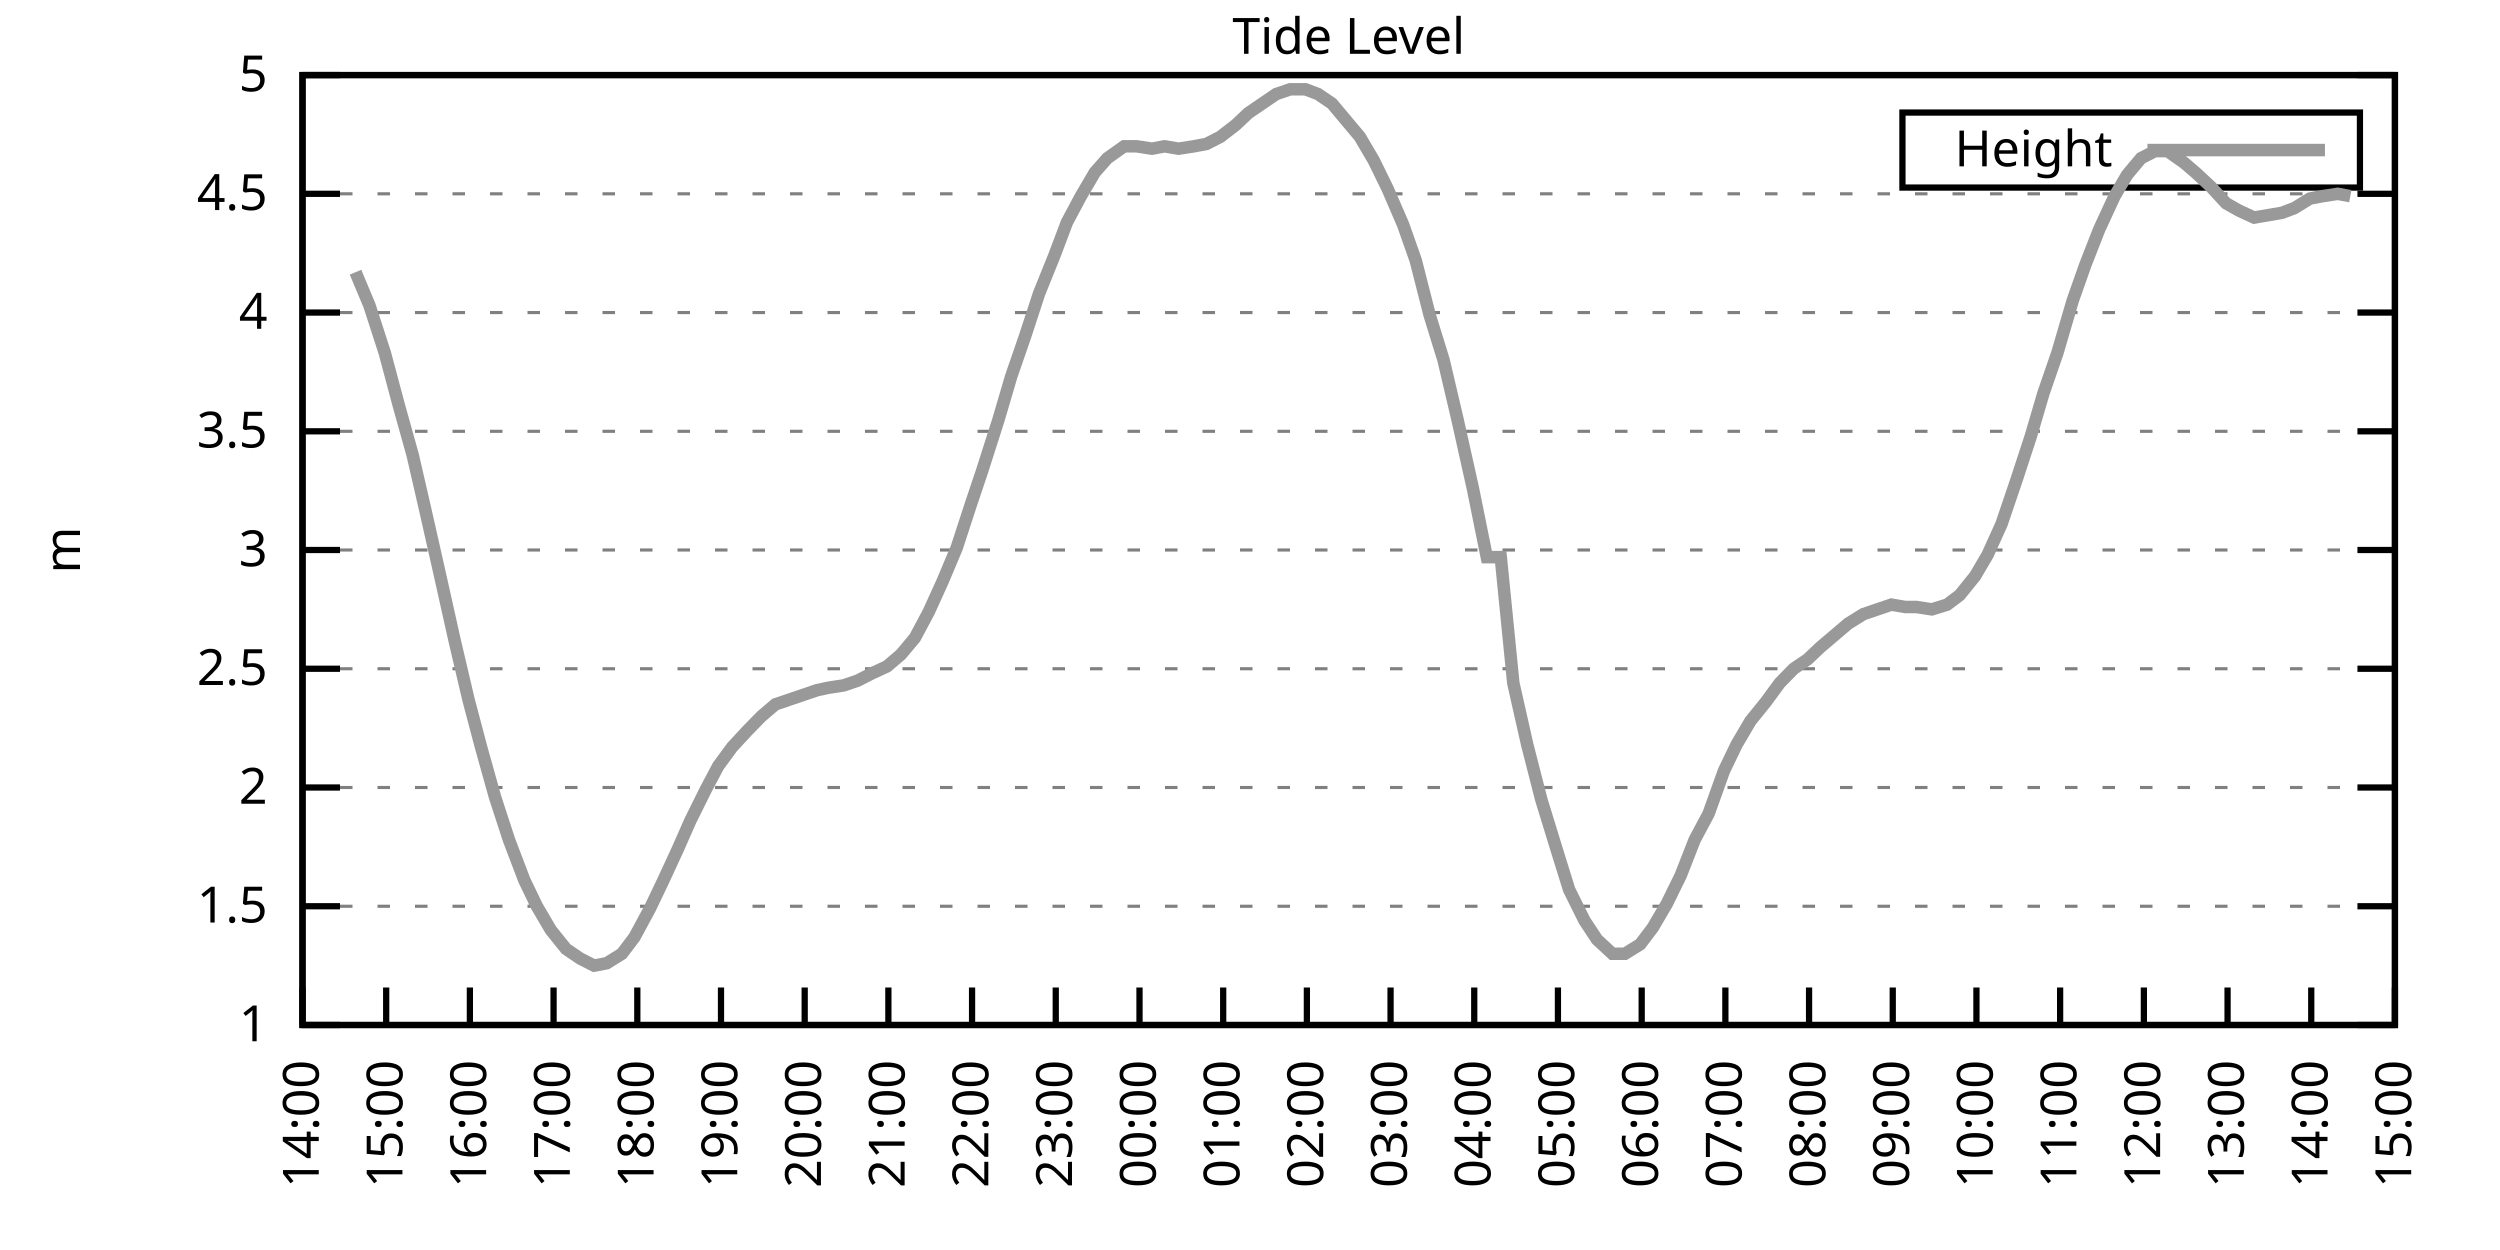
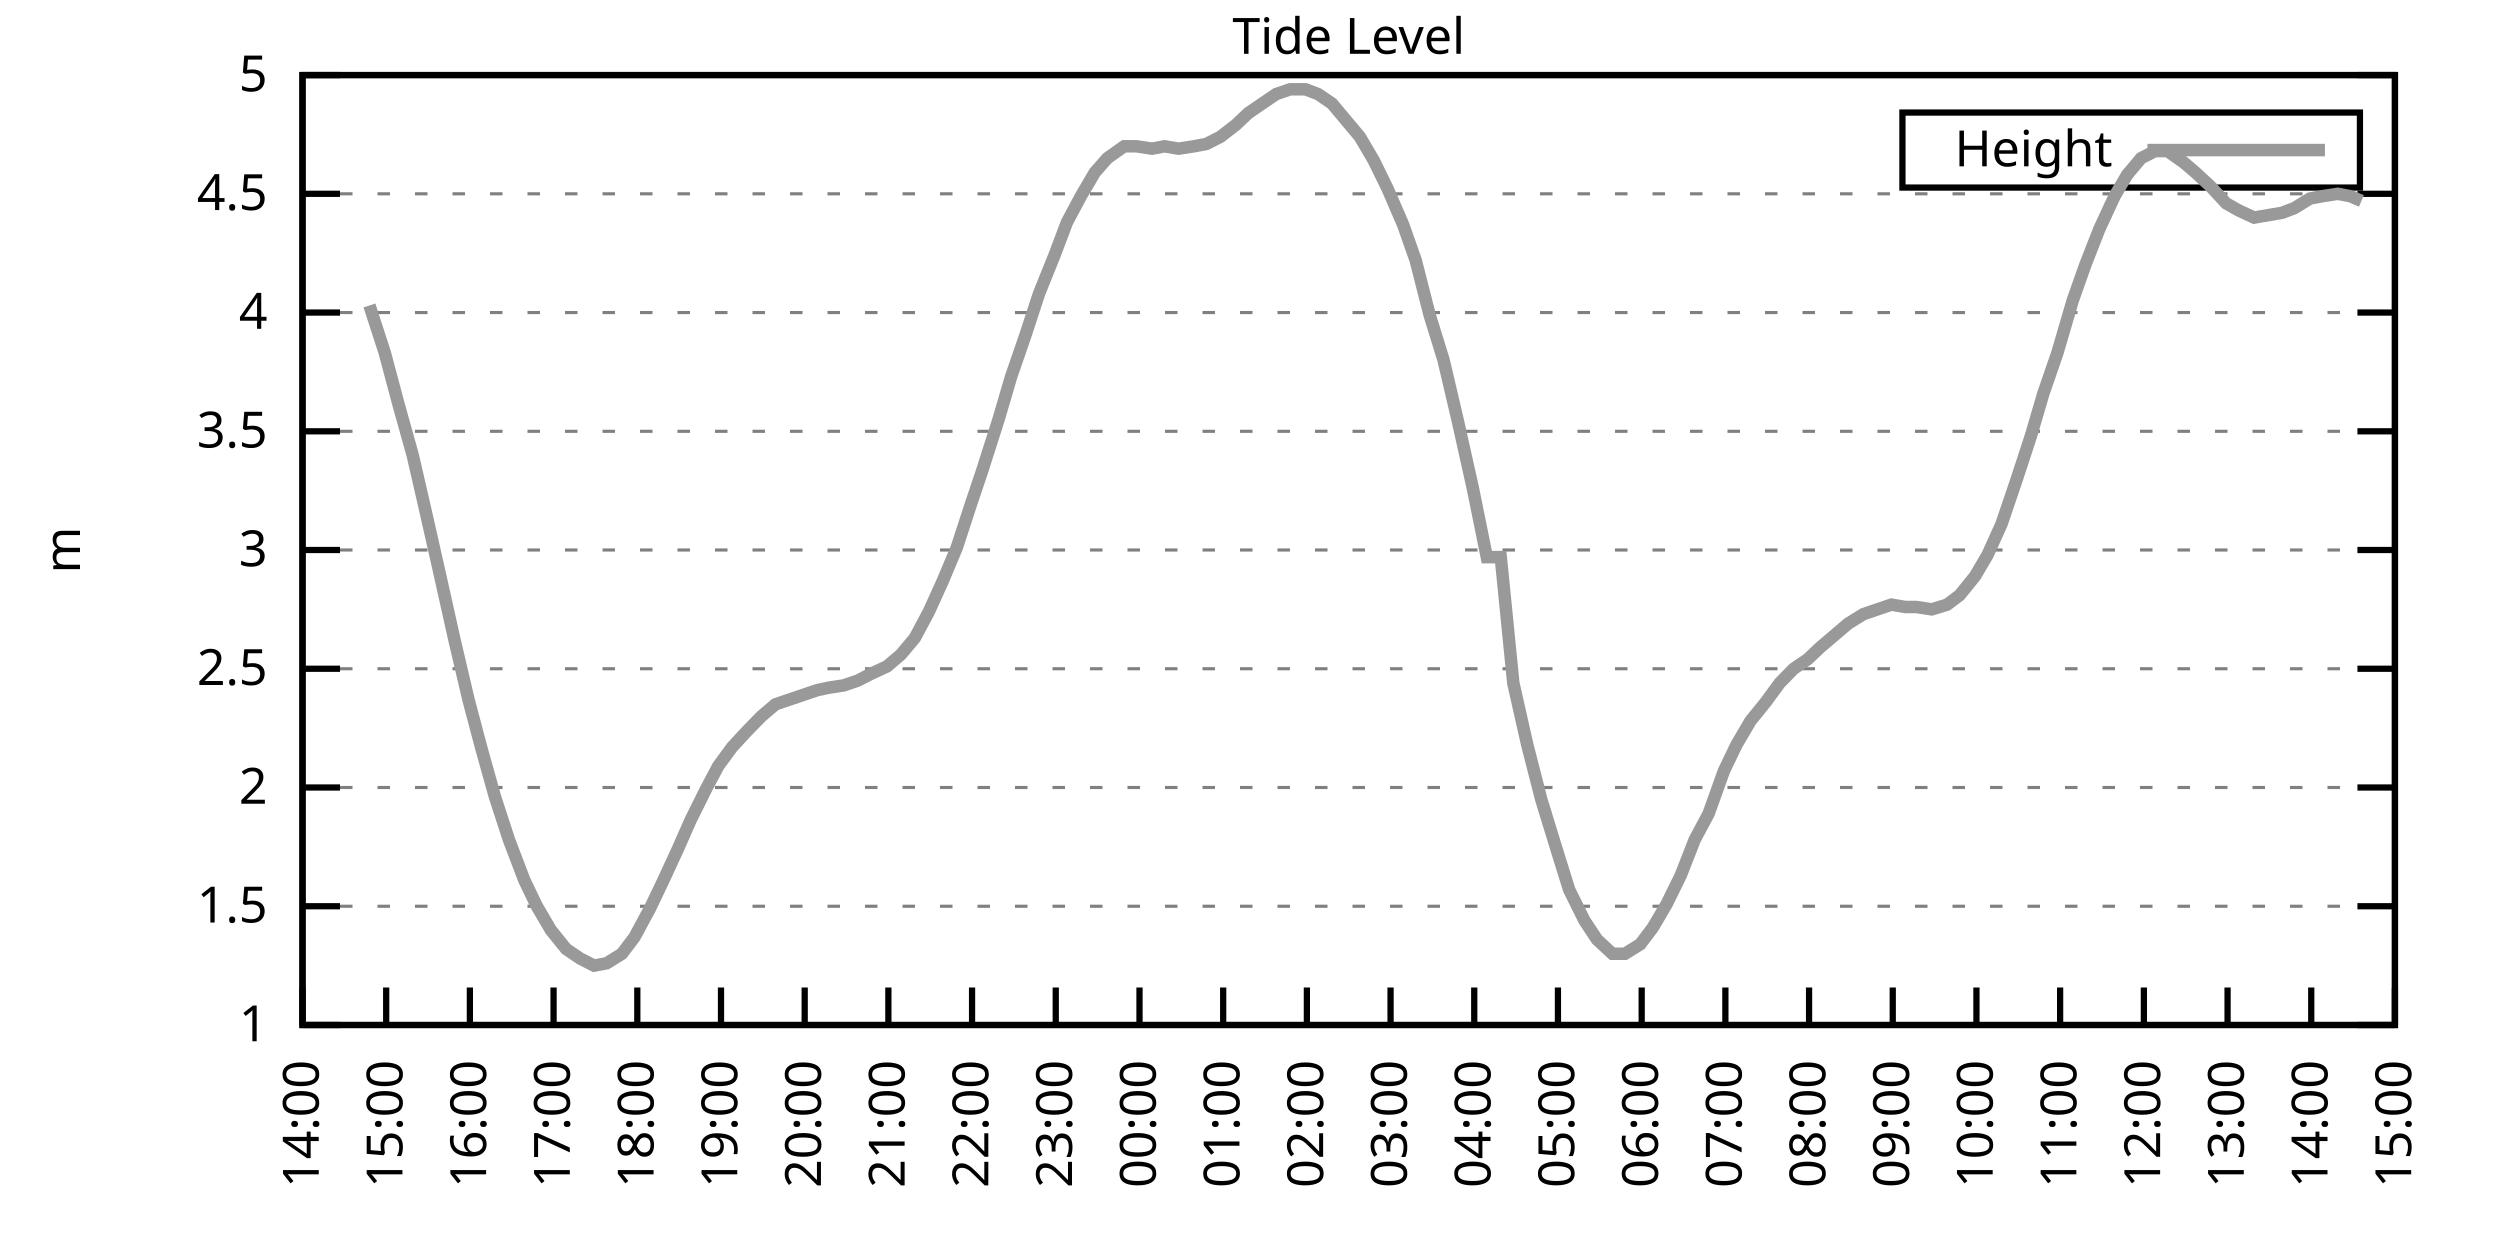
<svg xmlns="http://www.w3.org/2000/svg" xmlns:xlink="http://www.w3.org/1999/xlink" width="400" height="200" viewBox="0 0 400 200">
  <g id="gnuplot_canvas">
    <rect x="0" y="0" width="400" height="200" fill="none" />
    <defs>
      <circle id="gpDot" r="0.5" stroke-width="0.5" stroke="currentColor" />
      <path id="gpPt0" stroke-width="0.333" stroke="currentColor" d="M-1,0 h2 M0,-1 v2" />
      <path id="gpPt1" stroke-width="0.333" stroke="currentColor" d="M-1,-1 L1,1 M1,-1 L-1,1" />
      <path id="gpPt2" stroke-width="0.333" stroke="currentColor" d="M-1,0 L1,0 M0,-1 L0,1 M-1,-1 L1,1 M-1,1 L1,-1" />
      <rect id="gpPt3" stroke-width="0.333" stroke="currentColor" x="-1" y="-1" width="2" height="2" />
      <rect id="gpPt4" stroke-width="0.333" stroke="currentColor" fill="currentColor" x="-1" y="-1" width="2" height="2" />
      <circle id="gpPt5" stroke-width="0.333" stroke="currentColor" cx="0" cy="0" r="1" />
      <use xlink:href="#gpPt5" id="gpPt6" fill="currentColor" stroke="none" />
      <path id="gpPt7" stroke-width="0.333" stroke="currentColor" d="M0,-1.33 L-1.33,0.67 L1.33,0.67 z" />
      <use xlink:href="#gpPt7" id="gpPt8" fill="currentColor" stroke="none" />
      <use xlink:href="#gpPt7" id="gpPt9" stroke="currentColor" transform="rotate(180)" />
      <use xlink:href="#gpPt9" id="gpPt10" fill="currentColor" stroke="none" />
      <use xlink:href="#gpPt3" id="gpPt11" stroke="currentColor" transform="rotate(45)" />
      <use xlink:href="#gpPt11" id="gpPt12" fill="currentColor" stroke="none" />
      <path id="gpPt13" stroke-width="0.333" stroke="currentColor" d="M0,1.330 L1.265,0.411 L0.782,-1.067 L-0.782,-1.076 L-1.265,0.411 z" />
      <use xlink:href="#gpPt13" id="gpPt14" fill="currentColor" stroke="none" />
      <filter id="textbox" filterUnits="objectBoundingBox" x="0" y="0" height="1" width="1">
        <feFlood flood-color="white" flood-opacity="1" result="bgnd" />
        <feComposite in="SourceGraphic" in2="bgnd" operator="atop" />
      </filter>
      <filter id="greybox" filterUnits="objectBoundingBox" x="0" y="0" height="1" width="1">
        <feFlood flood-color="lightgrey" flood-opacity="1" result="grey" />
        <feComposite in="SourceGraphic" in2="grey" operator="atop" />
      </filter>
    </defs>
    <g fill="none" color="white" stroke="currentColor" stroke-width="1.00" stroke-linecap="butt" stroke-linejoin="miter">
</g>
    <g fill="none" color="black" stroke="currentColor" stroke-width="1.00" stroke-linecap="butt" stroke-linejoin="miter">
      <g stroke="none" shape-rendering="crispEdges">
        <polygon fill="rgb(255, 255, 255)" points="48.40,164.00 383.18,164.00 383.18,12.02 48.40,12.02 " />
      </g>
    </g>
    <g fill="none" color="black" stroke="currentColor" stroke-width="1.00" stroke-linecap="butt" stroke-linejoin="miter">
</g>
    <g fill="none" color="black" stroke="black" stroke-width="0.50" stroke-linecap="butt" stroke-linejoin="miter">
</g>
    <g fill="none" color="gray" stroke="currentColor" stroke-width="0.50" stroke-linecap="butt" stroke-linejoin="miter">
      <path stroke="gray" stroke-dasharray="2,4" class="gridline" d="M48.40,164.00 L383.19,164.00  " />
    </g>
    <g fill="none" color="gray" stroke="gray" stroke-width="1.00" stroke-linecap="butt" stroke-linejoin="miter">
</g>
    <g fill="none" color="black" stroke="currentColor" stroke-width="1.00" stroke-linecap="butt" stroke-linejoin="miter">
      <path stroke="black" d="M48.40,164.00 L54.40,164.00 M383.19,164.00 L377.19,164.00  " />
      <g transform="translate(42.80,166.60)" stroke="none" fill="black" font-family="Sans" font-size="8.00" text-anchor="end">
        <text>
          <tspan font-family="Sans"> 1</tspan>
        </text>
      </g>
    </g>
    <g fill="none" color="black" stroke="currentColor" stroke-width="1.00" stroke-linecap="butt" stroke-linejoin="miter">
</g>
    <g fill="none" color="black" stroke="black" stroke-width="0.50" stroke-linecap="butt" stroke-linejoin="miter">
</g>
    <g fill="none" color="gray" stroke="currentColor" stroke-width="0.50" stroke-linecap="butt" stroke-linejoin="miter">
      <path stroke="gray" stroke-dasharray="2,4" class="gridline" d="M48.40,145.00 L383.19,145.00  " />
    </g>
    <g fill="none" color="gray" stroke="gray" stroke-width="1.00" stroke-linecap="butt" stroke-linejoin="miter">
</g>
    <g fill="none" color="black" stroke="currentColor" stroke-width="1.00" stroke-linecap="butt" stroke-linejoin="miter">
      <path stroke="black" d="M48.40,145.00 L54.40,145.00 M383.19,145.00 L377.19,145.00  " />
      <g transform="translate(42.80,147.60)" stroke="none" fill="black" font-family="Sans" font-size="8.00" text-anchor="end">
        <text>
          <tspan font-family="Sans"> 1.5</tspan>
        </text>
      </g>
    </g>
    <g fill="none" color="black" stroke="currentColor" stroke-width="1.00" stroke-linecap="butt" stroke-linejoin="miter">
</g>
    <g fill="none" color="black" stroke="black" stroke-width="0.50" stroke-linecap="butt" stroke-linejoin="miter">
</g>
    <g fill="none" color="gray" stroke="currentColor" stroke-width="0.50" stroke-linecap="butt" stroke-linejoin="miter">
      <path stroke="gray" stroke-dasharray="2,4" class="gridline" d="M48.40,126.00 L383.19,126.00  " />
    </g>
    <g fill="none" color="gray" stroke="gray" stroke-width="1.00" stroke-linecap="butt" stroke-linejoin="miter">
</g>
    <g fill="none" color="black" stroke="currentColor" stroke-width="1.00" stroke-linecap="butt" stroke-linejoin="miter">
      <path stroke="black" d="M48.40,126.00 L54.40,126.00 M383.19,126.00 L377.19,126.00  " />
      <g transform="translate(42.80,128.60)" stroke="none" fill="black" font-family="Sans" font-size="8.00" text-anchor="end">
        <text>
          <tspan font-family="Sans"> 2</tspan>
        </text>
      </g>
    </g>
    <g fill="none" color="black" stroke="currentColor" stroke-width="1.00" stroke-linecap="butt" stroke-linejoin="miter">
</g>
    <g fill="none" color="black" stroke="black" stroke-width="0.50" stroke-linecap="butt" stroke-linejoin="miter">
</g>
    <g fill="none" color="gray" stroke="currentColor" stroke-width="0.50" stroke-linecap="butt" stroke-linejoin="miter">
      <path stroke="gray" stroke-dasharray="2,4" class="gridline" d="M48.40,107.00 L383.19,107.00  " />
    </g>
    <g fill="none" color="gray" stroke="gray" stroke-width="1.00" stroke-linecap="butt" stroke-linejoin="miter">
</g>
    <g fill="none" color="black" stroke="currentColor" stroke-width="1.00" stroke-linecap="butt" stroke-linejoin="miter">
      <path stroke="black" d="M48.40,107.00 L54.40,107.00 M383.19,107.00 L377.19,107.00  " />
      <g transform="translate(42.80,109.60)" stroke="none" fill="black" font-family="Sans" font-size="8.00" text-anchor="end">
        <text>
          <tspan font-family="Sans"> 2.5</tspan>
        </text>
      </g>
    </g>
    <g fill="none" color="black" stroke="currentColor" stroke-width="1.00" stroke-linecap="butt" stroke-linejoin="miter">
</g>
    <g fill="none" color="black" stroke="black" stroke-width="0.50" stroke-linecap="butt" stroke-linejoin="miter">
</g>
    <g fill="none" color="gray" stroke="currentColor" stroke-width="0.50" stroke-linecap="butt" stroke-linejoin="miter">
      <path stroke="gray" stroke-dasharray="2,4" class="gridline" d="M48.40,88.00 L383.19,88.00  " />
    </g>
    <g fill="none" color="gray" stroke="gray" stroke-width="1.00" stroke-linecap="butt" stroke-linejoin="miter">
</g>
    <g fill="none" color="black" stroke="currentColor" stroke-width="1.00" stroke-linecap="butt" stroke-linejoin="miter">
      <path stroke="black" d="M48.40,88.00 L54.40,88.00 M383.19,88.00 L377.19,88.00  " />
      <g transform="translate(42.80,90.60)" stroke="none" fill="black" font-family="Sans" font-size="8.00" text-anchor="end">
        <text>
          <tspan font-family="Sans"> 3</tspan>
        </text>
      </g>
    </g>
    <g fill="none" color="black" stroke="currentColor" stroke-width="1.00" stroke-linecap="butt" stroke-linejoin="miter">
</g>
    <g fill="none" color="black" stroke="black" stroke-width="0.50" stroke-linecap="butt" stroke-linejoin="miter">
</g>
    <g fill="none" color="gray" stroke="currentColor" stroke-width="0.50" stroke-linecap="butt" stroke-linejoin="miter">
      <path stroke="gray" stroke-dasharray="2,4" class="gridline" d="M48.40,69.01 L383.19,69.01  " />
    </g>
    <g fill="none" color="gray" stroke="gray" stroke-width="1.00" stroke-linecap="butt" stroke-linejoin="miter">
</g>
    <g fill="none" color="black" stroke="currentColor" stroke-width="1.00" stroke-linecap="butt" stroke-linejoin="miter">
      <path stroke="black" d="M48.40,69.01 L54.40,69.01 M383.19,69.01 L377.19,69.01  " />
      <g transform="translate(42.80,71.61)" stroke="none" fill="black" font-family="Sans" font-size="8.00" text-anchor="end">
        <text>
          <tspan font-family="Sans"> 3.5</tspan>
        </text>
      </g>
    </g>
    <g fill="none" color="black" stroke="currentColor" stroke-width="1.00" stroke-linecap="butt" stroke-linejoin="miter">
</g>
    <g fill="none" color="black" stroke="black" stroke-width="0.50" stroke-linecap="butt" stroke-linejoin="miter">
</g>
    <g fill="none" color="gray" stroke="currentColor" stroke-width="0.50" stroke-linecap="butt" stroke-linejoin="miter">
      <path stroke="gray" stroke-dasharray="2,4" class="gridline" d="M48.40,50.01 L383.19,50.01  " />
    </g>
    <g fill="none" color="gray" stroke="gray" stroke-width="1.00" stroke-linecap="butt" stroke-linejoin="miter">
</g>
    <g fill="none" color="black" stroke="currentColor" stroke-width="1.00" stroke-linecap="butt" stroke-linejoin="miter">
      <path stroke="black" d="M48.40,50.01 L54.40,50.01 M383.19,50.01 L377.19,50.01  " />
      <g transform="translate(42.80,52.61)" stroke="none" fill="black" font-family="Sans" font-size="8.00" text-anchor="end">
        <text>
          <tspan font-family="Sans"> 4</tspan>
        </text>
      </g>
    </g>
    <g fill="none" color="black" stroke="currentColor" stroke-width="1.00" stroke-linecap="butt" stroke-linejoin="miter">
</g>
    <g fill="none" color="black" stroke="black" stroke-width="0.50" stroke-linecap="butt" stroke-linejoin="miter">
</g>
    <g fill="none" color="gray" stroke="currentColor" stroke-width="0.50" stroke-linecap="butt" stroke-linejoin="miter">
      <path stroke="gray" stroke-dasharray="2,4" class="gridline" d="M48.40,31.01 L383.19,31.01  " />
    </g>
    <g fill="none" color="gray" stroke="gray" stroke-width="1.00" stroke-linecap="butt" stroke-linejoin="miter">
</g>
    <g fill="none" color="black" stroke="currentColor" stroke-width="1.00" stroke-linecap="butt" stroke-linejoin="miter">
      <path stroke="black" d="M48.40,31.01 L54.40,31.01 M383.19,31.01 L377.19,31.01  " />
      <g transform="translate(42.80,33.61)" stroke="none" fill="black" font-family="Sans" font-size="8.00" text-anchor="end">
        <text>
          <tspan font-family="Sans"> 4.5</tspan>
        </text>
      </g>
    </g>
    <g fill="none" color="black" stroke="currentColor" stroke-width="1.00" stroke-linecap="butt" stroke-linejoin="miter">
</g>
    <g fill="none" color="black" stroke="black" stroke-width="0.50" stroke-linecap="butt" stroke-linejoin="miter">
</g>
    <g fill="none" color="gray" stroke="currentColor" stroke-width="0.50" stroke-linecap="butt" stroke-linejoin="miter">
      <path stroke="gray" stroke-dasharray="2,4" class="gridline" d="M48.40,12.01 L383.19,12.01  " />
    </g>
    <g fill="none" color="gray" stroke="gray" stroke-width="1.00" stroke-linecap="butt" stroke-linejoin="miter">
</g>
    <g fill="none" color="black" stroke="currentColor" stroke-width="1.00" stroke-linecap="butt" stroke-linejoin="miter">
      <path stroke="black" d="M48.40,12.01 L54.40,12.01 M383.19,12.01 L377.19,12.01  " />
      <g transform="translate(42.80,14.61)" stroke="none" fill="black" font-family="Sans" font-size="8.00" text-anchor="end">
        <text>
          <tspan font-family="Sans"> 5</tspan>
        </text>
      </g>
    </g>
    <g fill="none" color="black" stroke="currentColor" stroke-width="1.00" stroke-linecap="butt" stroke-linejoin="miter">
      <path stroke="black" d="M48.40,164.00 L48.40,158.00  " />
      <g transform="translate(51.00,169.60) rotate(270.00)" stroke="none" fill="black" font-family="Sans" font-size="8.00" text-anchor="end">
        <text>
          <tspan font-family="Sans">14:00</tspan>
        </text>
      </g>
    </g>
    <g fill="none" color="black" stroke="currentColor" stroke-width="1.00" stroke-linecap="butt" stroke-linejoin="miter">
      <path stroke="black" d="M61.79,164.00 L61.79,158.00  " />
      <g transform="translate(64.39,169.60) rotate(270.00)" stroke="none" fill="black" font-family="Sans" font-size="8.00" text-anchor="end">
        <text>
          <tspan font-family="Sans">15:00</tspan>
        </text>
      </g>
    </g>
    <g fill="none" color="black" stroke="currentColor" stroke-width="1.00" stroke-linecap="butt" stroke-linejoin="miter">
      <path stroke="black" d="M75.18,164.00 L75.18,158.00  " />
      <g transform="translate(77.78,169.60) rotate(270.00)" stroke="none" fill="black" font-family="Sans" font-size="8.00" text-anchor="end">
        <text>
          <tspan font-family="Sans">16:00</tspan>
        </text>
      </g>
    </g>
    <g fill="none" color="black" stroke="currentColor" stroke-width="1.00" stroke-linecap="butt" stroke-linejoin="miter">
      <path stroke="black" d="M88.57,164.00 L88.57,158.00  " />
      <g transform="translate(91.17,169.60) rotate(270.00)" stroke="none" fill="black" font-family="Sans" font-size="8.00" text-anchor="end">
        <text>
          <tspan font-family="Sans">17:00</tspan>
        </text>
      </g>
    </g>
    <g fill="none" color="black" stroke="currentColor" stroke-width="1.00" stroke-linecap="butt" stroke-linejoin="miter">
      <path stroke="black" d="M101.97,164.00 L101.97,158.00  " />
      <g transform="translate(104.57,169.60) rotate(270.00)" stroke="none" fill="black" font-family="Sans" font-size="8.00" text-anchor="end">
        <text>
          <tspan font-family="Sans">18:00</tspan>
        </text>
      </g>
    </g>
    <g fill="none" color="black" stroke="currentColor" stroke-width="1.00" stroke-linecap="butt" stroke-linejoin="miter">
      <path stroke="black" d="M115.36,164.00 L115.36,158.00  " />
      <g transform="translate(117.96,169.60) rotate(270.00)" stroke="none" fill="black" font-family="Sans" font-size="8.00" text-anchor="end">
        <text>
          <tspan font-family="Sans">19:00</tspan>
        </text>
      </g>
    </g>
    <g fill="none" color="black" stroke="currentColor" stroke-width="1.00" stroke-linecap="butt" stroke-linejoin="miter">
      <path stroke="black" d="M128.75,164.00 L128.75,158.00  " />
      <g transform="translate(131.35,169.60) rotate(270.00)" stroke="none" fill="black" font-family="Sans" font-size="8.00" text-anchor="end">
        <text>
          <tspan font-family="Sans">20:00</tspan>
        </text>
      </g>
    </g>
    <g fill="none" color="black" stroke="currentColor" stroke-width="1.00" stroke-linecap="butt" stroke-linejoin="miter">
      <path stroke="black" d="M142.14,164.00 L142.14,158.00  " />
      <g transform="translate(144.74,169.60) rotate(270.00)" stroke="none" fill="black" font-family="Sans" font-size="8.00" text-anchor="end">
        <text>
          <tspan font-family="Sans">21:00</tspan>
        </text>
      </g>
    </g>
    <g fill="none" color="black" stroke="currentColor" stroke-width="1.00" stroke-linecap="butt" stroke-linejoin="miter">
      <path stroke="black" d="M155.53,164.00 L155.53,158.00  " />
      <g transform="translate(158.13,169.60) rotate(270.00)" stroke="none" fill="black" font-family="Sans" font-size="8.00" text-anchor="end">
        <text>
          <tspan font-family="Sans">22:00</tspan>
        </text>
      </g>
    </g>
    <g fill="none" color="black" stroke="currentColor" stroke-width="1.00" stroke-linecap="butt" stroke-linejoin="miter">
      <path stroke="black" d="M168.92,164.00 L168.92,158.00  " />
      <g transform="translate(171.52,169.60) rotate(270.00)" stroke="none" fill="black" font-family="Sans" font-size="8.00" text-anchor="end">
        <text>
          <tspan font-family="Sans">23:00</tspan>
        </text>
      </g>
    </g>
    <g fill="none" color="black" stroke="currentColor" stroke-width="1.00" stroke-linecap="butt" stroke-linejoin="miter">
      <path stroke="black" d="M182.32,164.00 L182.32,158.00  " />
      <g transform="translate(184.92,169.60) rotate(270.00)" stroke="none" fill="black" font-family="Sans" font-size="8.00" text-anchor="end">
        <text>
          <tspan font-family="Sans">00:00</tspan>
        </text>
      </g>
    </g>
    <g fill="none" color="black" stroke="currentColor" stroke-width="1.00" stroke-linecap="butt" stroke-linejoin="miter">
      <path stroke="black" d="M195.71,164.00 L195.71,158.00  " />
      <g transform="translate(198.31,169.60) rotate(270.00)" stroke="none" fill="black" font-family="Sans" font-size="8.00" text-anchor="end">
        <text>
          <tspan font-family="Sans">01:00</tspan>
        </text>
      </g>
    </g>
    <g fill="none" color="black" stroke="currentColor" stroke-width="1.00" stroke-linecap="butt" stroke-linejoin="miter">
      <path stroke="black" d="M209.10,164.00 L209.10,158.00  " />
      <g transform="translate(211.70,169.60) rotate(270.00)" stroke="none" fill="black" font-family="Sans" font-size="8.00" text-anchor="end">
        <text>
          <tspan font-family="Sans">02:00</tspan>
        </text>
      </g>
    </g>
    <g fill="none" color="black" stroke="currentColor" stroke-width="1.00" stroke-linecap="butt" stroke-linejoin="miter">
      <path stroke="black" d="M222.49,164.00 L222.49,158.00  " />
      <g transform="translate(225.09,169.60) rotate(270.00)" stroke="none" fill="black" font-family="Sans" font-size="8.00" text-anchor="end">
        <text>
          <tspan font-family="Sans">03:00</tspan>
        </text>
      </g>
    </g>
    <g fill="none" color="black" stroke="currentColor" stroke-width="1.00" stroke-linecap="butt" stroke-linejoin="miter">
      <path stroke="black" d="M235.88,164.00 L235.88,158.00  " />
      <g transform="translate(238.48,169.60) rotate(270.00)" stroke="none" fill="black" font-family="Sans" font-size="8.00" text-anchor="end">
        <text>
          <tspan font-family="Sans">04:00</tspan>
        </text>
      </g>
    </g>
    <g fill="none" color="black" stroke="currentColor" stroke-width="1.00" stroke-linecap="butt" stroke-linejoin="miter">
      <path stroke="black" d="M249.27,164.00 L249.27,158.00  " />
      <g transform="translate(251.87,169.60) rotate(270.00)" stroke="none" fill="black" font-family="Sans" font-size="8.00" text-anchor="end">
        <text>
          <tspan font-family="Sans">05:00</tspan>
        </text>
      </g>
    </g>
    <g fill="none" color="black" stroke="currentColor" stroke-width="1.00" stroke-linecap="butt" stroke-linejoin="miter">
      <path stroke="black" d="M262.67,164.00 L262.67,158.00  " />
      <g transform="translate(265.27,169.60) rotate(270.00)" stroke="none" fill="black" font-family="Sans" font-size="8.00" text-anchor="end">
        <text>
          <tspan font-family="Sans">06:00</tspan>
        </text>
      </g>
    </g>
    <g fill="none" color="black" stroke="currentColor" stroke-width="1.00" stroke-linecap="butt" stroke-linejoin="miter">
      <path stroke="black" d="M276.06,164.00 L276.06,158.00  " />
      <g transform="translate(278.66,169.60) rotate(270.00)" stroke="none" fill="black" font-family="Sans" font-size="8.00" text-anchor="end">
        <text>
          <tspan font-family="Sans">07:00</tspan>
        </text>
      </g>
    </g>
    <g fill="none" color="black" stroke="currentColor" stroke-width="1.00" stroke-linecap="butt" stroke-linejoin="miter">
      <path stroke="black" d="M289.45,164.00 L289.45,158.00  " />
      <g transform="translate(292.05,169.60) rotate(270.00)" stroke="none" fill="black" font-family="Sans" font-size="8.00" text-anchor="end">
        <text>
          <tspan font-family="Sans">08:00</tspan>
        </text>
      </g>
    </g>
    <g fill="none" color="black" stroke="currentColor" stroke-width="1.00" stroke-linecap="butt" stroke-linejoin="miter">
      <path stroke="black" d="M302.84,164.00 L302.84,158.00  " />
      <g transform="translate(305.44,169.60) rotate(270.00)" stroke="none" fill="black" font-family="Sans" font-size="8.00" text-anchor="end">
        <text>
          <tspan font-family="Sans">09:00</tspan>
        </text>
      </g>
    </g>
    <g fill="none" color="black" stroke="currentColor" stroke-width="1.00" stroke-linecap="butt" stroke-linejoin="miter">
      <path stroke="black" d="M316.23,164.00 L316.23,158.00  " />
      <g transform="translate(318.83,169.60) rotate(270.00)" stroke="none" fill="black" font-family="Sans" font-size="8.00" text-anchor="end">
        <text>
          <tspan font-family="Sans">10:00</tspan>
        </text>
      </g>
    </g>
    <g fill="none" color="black" stroke="currentColor" stroke-width="1.00" stroke-linecap="butt" stroke-linejoin="miter">
      <path stroke="black" d="M329.62,164.00 L329.62,158.00  " />
      <g transform="translate(332.22,169.60) rotate(270.00)" stroke="none" fill="black" font-family="Sans" font-size="8.00" text-anchor="end">
        <text>
          <tspan font-family="Sans">11:00</tspan>
        </text>
      </g>
    </g>
    <g fill="none" color="black" stroke="currentColor" stroke-width="1.00" stroke-linecap="butt" stroke-linejoin="miter">
      <path stroke="black" d="M343.02,164.00 L343.02,158.00  " />
      <g transform="translate(345.62,169.60) rotate(270.00)" stroke="none" fill="black" font-family="Sans" font-size="8.00" text-anchor="end">
        <text>
          <tspan font-family="Sans">12:00</tspan>
        </text>
      </g>
    </g>
    <g fill="none" color="black" stroke="currentColor" stroke-width="1.00" stroke-linecap="butt" stroke-linejoin="miter">
      <path stroke="black" d="M356.41,164.00 L356.41,158.00  " />
      <g transform="translate(359.01,169.60) rotate(270.00)" stroke="none" fill="black" font-family="Sans" font-size="8.00" text-anchor="end">
        <text>
          <tspan font-family="Sans">13:00</tspan>
        </text>
      </g>
    </g>
    <g fill="none" color="black" stroke="currentColor" stroke-width="1.00" stroke-linecap="butt" stroke-linejoin="miter">
      <path stroke="black" d="M369.80,164.00 L369.80,158.00  " />
      <g transform="translate(372.40,169.60) rotate(270.00)" stroke="none" fill="black" font-family="Sans" font-size="8.00" text-anchor="end">
        <text>
          <tspan font-family="Sans">14:00</tspan>
        </text>
      </g>
    </g>
    <g fill="none" color="black" stroke="currentColor" stroke-width="1.00" stroke-linecap="butt" stroke-linejoin="miter">
      <path stroke="black" d="M383.19,164.00 L383.19,158.00  " />
      <g transform="translate(385.79,169.60) rotate(270.00)" stroke="none" fill="black" font-family="Sans" font-size="8.00" text-anchor="end">
        <text>
          <tspan font-family="Sans">15:00</tspan>
        </text>
      </g>
    </g>
    <g fill="none" color="black" stroke="currentColor" stroke-width="1.00" stroke-linecap="butt" stroke-linejoin="miter">
</g>
    <g fill="none" color="black" stroke="currentColor" stroke-width="1.00" stroke-linecap="butt" stroke-linejoin="miter">
      <path stroke="black" d="M48.40,12.01 L48.40,164.00 L383.19,164.00 L383.19,12.01 L48.40,12.01 Z  " />
    </g>
    <g fill="none" color="black" stroke="currentColor" stroke-width="1.00" stroke-linecap="butt" stroke-linejoin="miter">
</g>
    <g fill="none" color="black" stroke="currentColor" stroke-width="1.00" stroke-linecap="butt" stroke-linejoin="miter">
      <path stroke="black" d="M304.39,30.01 L304.39,18.01 L377.59,18.01 L377.59,30.01 L304.39,30.01 Z  " />
    </g>
    <g id="Tide_level_plot_1">
      <g fill="none" color="white" stroke="black" stroke-width="2.00" stroke-linecap="butt" stroke-linejoin="miter">
</g>
      <g fill="none" color="black" stroke="currentColor" stroke-width="2.00" stroke-linecap="butt" stroke-linejoin="miter">
        <g transform="translate(337.99,26.61)" stroke="none" fill="black" font-family="Sans" font-size="8.00" text-anchor="end">
          <text>
            <tspan font-family="Sans">Height</tspan>
          </text>
        </g>
      </g>
      <g fill="none" color="black" stroke="currentColor" stroke-width="2.00" stroke-linecap="butt" stroke-linejoin="miter">
-         <path stroke="rgb(153, 153, 153)" d="M343.59,24.01 L371.99,24.01 M56.88,43.55 L59.11,48.87 L61.57,56.47 L63.80,64.83 L66.03,72.81 L68.04,81.55   L70.27,91.42 L72.73,102.44 L74.96,111.94 L76.97,119.54 L79.20,127.52 L81.43,134.36 L83.89,140.82 L85.90,145.00   L88.13,148.80 L90.58,151.84 L92.82,153.36 L95.05,154.50 L97.06,154.12 L99.51,152.60 L101.52,149.94 L103.98,145.38   L105.98,141.20 L108.44,135.88 L110.45,131.32 L112.90,126.38 L114.91,122.58 L117.14,119.54 L119.60,116.88 L121.83,114.60   L124.06,112.70 L126.29,111.94 L128.53,111.18 L130.76,110.42 L132.54,110.04 L135.00,109.66 L137.23,108.90 L139.46,107.76   L141.92,106.62 L144.15,104.72 L146.38,102.06 L148.61,97.88 L150.85,92.94 L153.08,87.63 L155.31,80.79 L157.10,75.47   L159.77,67.11 L161.78,60.27 L164.01,53.81 L166.25,46.97 L168.70,40.89 L170.71,35.57 L172.94,31.39 L175.17,27.59   L177.18,25.31 L179.86,23.41 L181.87,23.41 L184.32,23.79 L186.33,23.41 L188.57,23.79 L191.02,23.41 L193.03,23.03   L195.26,21.89 L197.72,19.99 L199.73,18.09 L201.96,16.57 L204.19,15.05 L206.42,14.29 L208.88,14.29 L210.88,15.05   L213.12,16.57 L215.35,19.23 L217.58,21.89 L219.81,25.69 L222.04,30.25 L224.50,35.95 L226.51,41.65 L228.74,50.39   L230.97,57.61 L233.20,67.11 L235.66,78.13 L237.89,89.14 L240.12,89.14 L242.13,109.28 L244.36,119.16 L246.60,127.90   L249.05,135.88 L251.06,142.34 L253.51,147.28 L255.52,150.32 L257.98,152.60 L259.99,152.60 L262.44,151.08 L264.45,148.42   L266.68,144.62 L268.92,140.06 L271.15,134.36 L273.38,130.18 L275.83,123.34 L277.84,119.16 L280.07,115.36 L282.53,112.32   L284.76,109.28 L286.99,107.00 L289.23,105.48 L291.23,103.58 L293.47,101.68 L295.70,99.78 L298.15,98.26 L300.39,97.50   L302.62,96.74 L304.85,97.12 L306.63,97.12 L309.09,97.50 L311.54,96.74 L313.55,95.22 L316.01,92.18 L318.02,88.76   L320.25,83.83 L322.70,76.61 L324.94,69.77 L326.95,62.93 L329.18,56.47 L331.63,48.11 L333.64,42.41 L335.87,36.71   L338.33,31.39 L340.34,27.97 L342.57,25.31 L344.80,24.17 L346.81,24.17 L349.49,26.07 L351.27,27.59 L353.73,29.87   L356.18,32.53 L358.19,33.67 L360.65,34.81 L362.88,34.43 L365.11,34.05 L367.12,33.29 L369.58,31.77 L371.58,31.39   L374.04,31.01 L376.05,31.39  " />
+         <path stroke="rgb(153, 153, 153)" d="M343.59,24.01 L371.99,24.01 M59.11,48.87 L61.57,56.47 L63.80,64.83 L66.03,72.81 L68.04,81.55 L70.27,91.42   L72.73,102.44 L74.96,111.94 L76.97,119.54 L79.20,127.52 L81.43,134.36 L83.89,140.82 L85.90,145.00 L88.13,148.80   L90.58,151.84 L92.82,153.36 L95.05,154.50 L97.06,154.12 L99.51,152.60 L101.52,149.94 L103.98,145.38 L105.98,141.20   L108.44,135.88 L110.45,131.32 L112.90,126.38 L114.91,122.58 L117.14,119.54 L119.60,116.88 L121.83,114.60 L124.06,112.70   L126.29,111.94 L128.53,111.18 L130.76,110.42 L132.54,110.04 L135.00,109.66 L137.23,108.90 L139.46,107.76 L141.92,106.62   L144.15,104.72 L146.38,102.06 L148.61,97.88 L150.85,92.94 L153.08,87.63 L155.31,80.79 L157.10,75.47 L159.77,67.11   L161.78,60.27 L164.01,53.81 L166.25,46.97 L168.70,40.89 L170.71,35.57 L172.94,31.39 L175.17,27.59 L177.18,25.31   L179.86,23.41 L181.87,23.41 L184.32,23.79 L186.33,23.41 L188.57,23.79 L191.02,23.41 L193.03,23.03 L195.26,21.89   L197.72,19.99 L199.73,18.09 L201.96,16.57 L204.19,15.05 L206.42,14.29 L208.88,14.29 L210.88,15.05 L213.12,16.57   L215.35,19.23 L217.58,21.89 L219.81,25.69 L222.04,30.25 L224.50,35.95 L226.51,41.65 L228.74,50.39 L230.97,57.61   L233.20,67.11 L235.66,78.13 L237.89,89.14 L240.12,89.14 L242.13,109.28 L244.36,119.16 L246.60,127.90 L249.05,135.88   L251.06,142.34 L253.51,147.28 L255.52,150.32 L257.98,152.60 L259.99,152.60 L262.44,151.08 L264.45,148.42 L266.68,144.62   L268.92,140.06 L271.15,134.36 L273.38,130.18 L275.83,123.34 L277.84,119.16 L280.07,115.36 L282.53,112.32 L284.76,109.28   L286.99,107.00 L289.23,105.48 L291.23,103.58 L293.47,101.68 L295.70,99.78 L298.15,98.26 L300.39,97.50 L302.62,96.74   L304.85,97.12 L306.63,97.12 L309.09,97.50 L311.54,96.74 L313.55,95.22 L316.01,92.18 L318.02,88.76 L320.25,83.83   L322.70,76.61 L324.94,69.77 L326.95,62.93 L329.18,56.47 L331.63,48.11 L333.64,42.41 L335.87,36.71 L338.33,31.39   L340.34,27.97 L342.57,25.31 L344.80,24.17 L346.81,24.17 L349.49,26.07 L351.27,27.59 L353.73,29.87 L356.18,32.53   L358.19,33.67 L360.65,34.81 L362.88,34.43 L365.11,34.05 L367.12,33.29 L369.58,31.77 L371.58,31.39 L374.04,31.01   L376.05,31.39 L377.83,32.15  " />
      </g>
    </g>
    <g fill="none" color="black" stroke="currentColor" stroke-width="2.00" stroke-linecap="butt" stroke-linejoin="miter">
</g>
    <g fill="none" color="black" stroke="black" stroke-width="1.00" stroke-linecap="butt" stroke-linejoin="miter">
</g>
    <g fill="none" color="black" stroke="currentColor" stroke-width="1.00" stroke-linecap="butt" stroke-linejoin="miter">
      <path stroke="black" d="M48.40,12.01 L48.40,164.00 L383.19,164.00 L383.19,12.01 L48.40,12.01 Z  " />
      <g transform="translate(12.80,88.01) rotate(270.00)" stroke="none" fill="black" font-family="Sans" font-size="8.00" text-anchor="middle">
        <text>
          <tspan font-family="Sans">m</tspan>
        </text>
      </g>
    </g>
    <g fill="none" color="black" stroke="currentColor" stroke-width="1.00" stroke-linecap="butt" stroke-linejoin="miter">
</g>
    <g fill="none" color="black" stroke="currentColor" stroke-width="1.00" stroke-linecap="butt" stroke-linejoin="miter">
      <g transform="translate(215.79,8.61)" stroke="none" fill="black" font-family="Sans" font-size="8.00" text-anchor="middle">
        <text>
          <tspan font-family="Sans">Tide Level</tspan>
        </text>
      </g>
    </g>
    <g fill="none" color="black" stroke="currentColor" stroke-width="1.00" stroke-linecap="butt" stroke-linejoin="miter">
</g>
  </g>
</svg>
